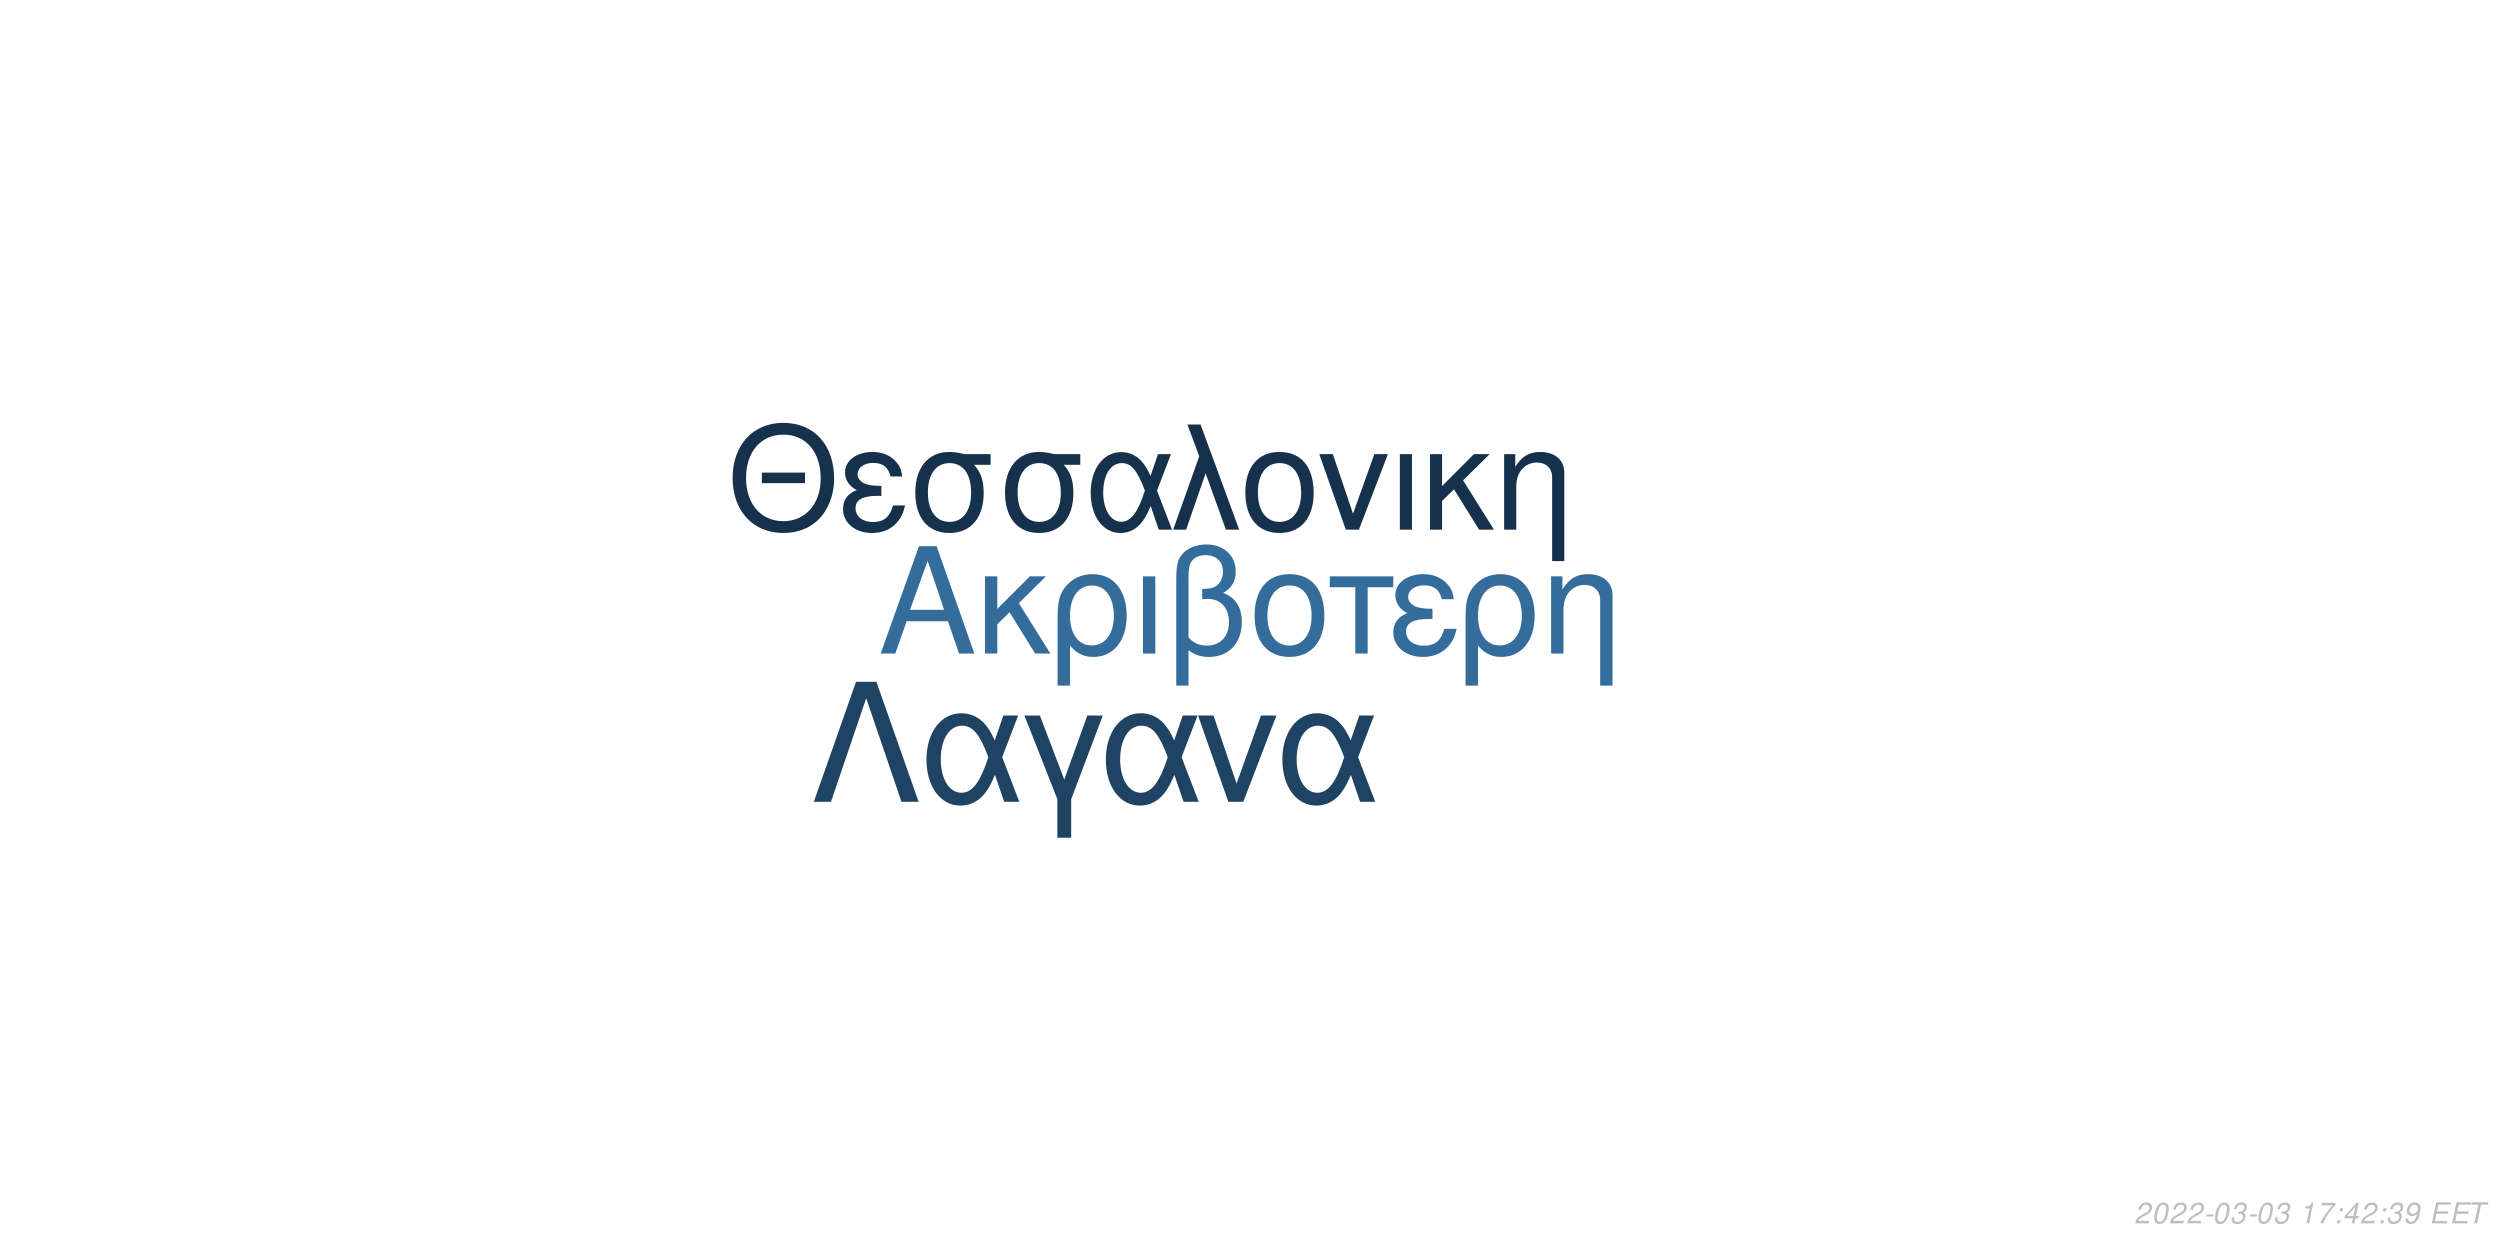
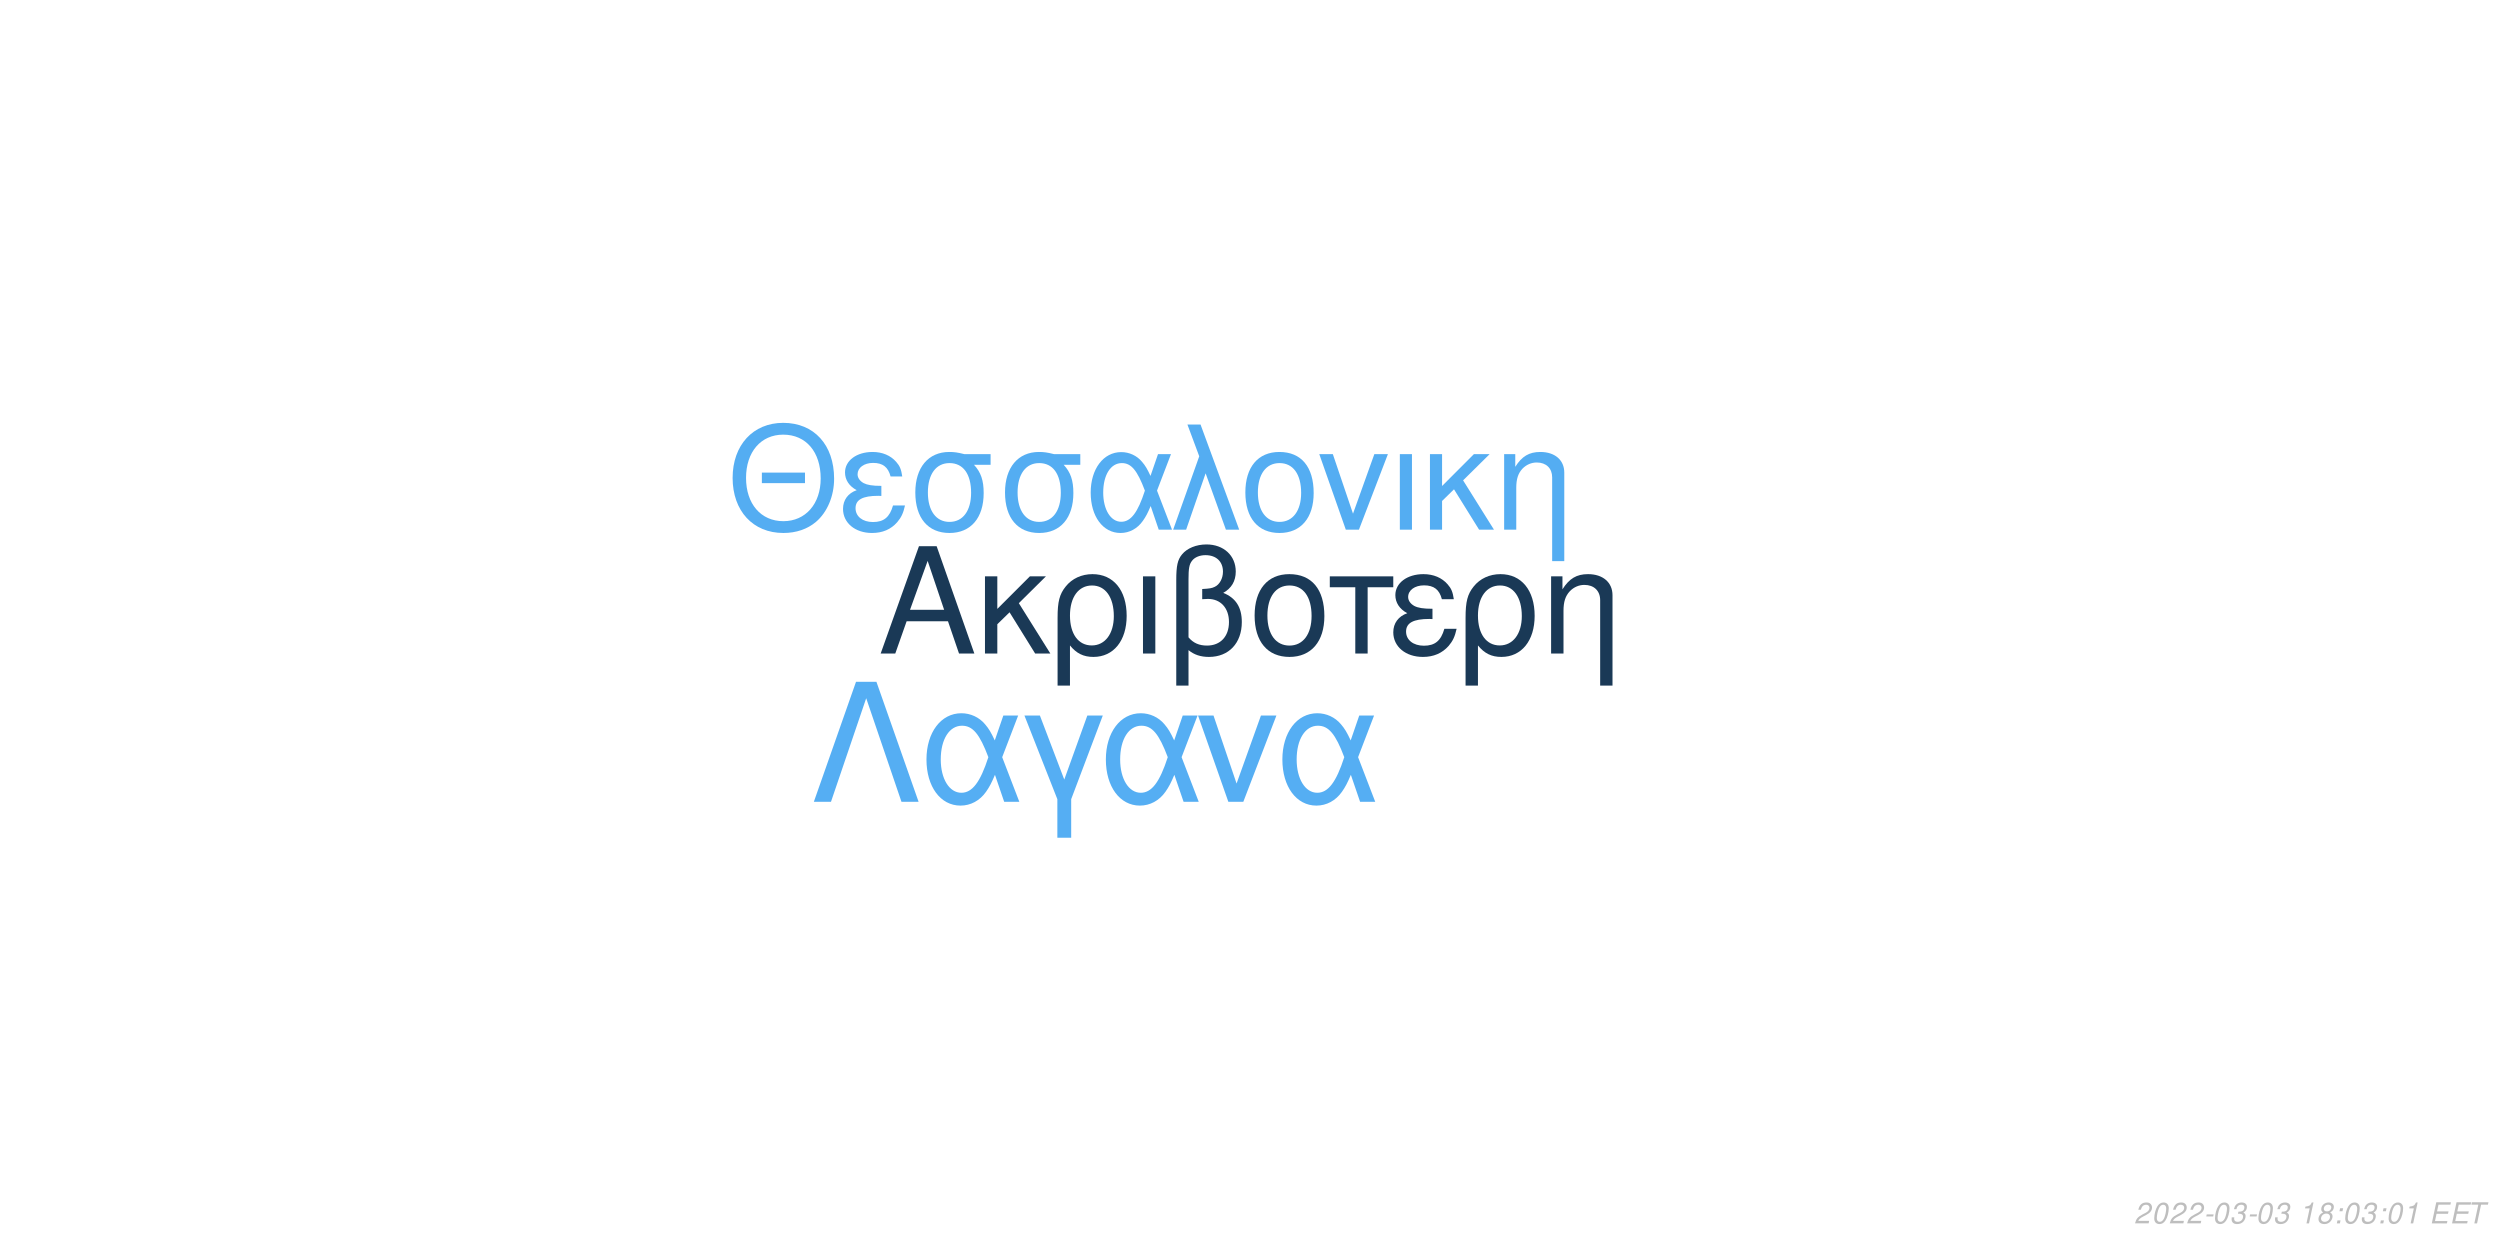
<svg xmlns="http://www.w3.org/2000/svg" xmlns:xlink="http://www.w3.org/1999/xlink" width="864pt" height="432pt" viewBox="0 0 864 432" version="1.1">
  <defs>
    <g>
      <symbol overflow="visible" id="glyph0-0">
        <path style="stroke:none;" d="" />
      </symbol>
      <symbol overflow="visible" id="glyph0-1">
        <path style="stroke:none;" d="M 24.125 -11.141 L 27.938 0 L 33.234 0 L 20.203 -37.094 L 14.094 -37.094 L 0.859 0 L 5.906 0 L 9.828 -11.141 Z M 22.797 -15.109 L 11 -15.109 L 17.094 -32.016 Z M 22.797 -15.109 " />
      </symbol>
      <symbol overflow="visible" id="glyph0-2">
        <path style="stroke:none;" d="M 7.172 -15.422 L 7.172 -26.672 L 2.906 -26.672 L 2.906 0 L 7.172 0 L 7.172 -10.125 L 11.406 -14.25 L 20.25 0 L 25.5 0 L 14.609 -17.406 L 23.969 -26.672 L 18.422 -26.672 Z M 7.172 -15.422 " />
      </symbol>
      <symbol overflow="visible" id="glyph0-3">
        <path style="stroke:none;" d="M 3 11.094 L 7.281 11.094 L 7.281 -2.797 C 9.516 -0.047 11.953 1.172 15.375 1.172 C 22.344 1.172 26.875 -4.422 26.875 -13.031 C 26.875 -21.891 22.297 -27.438 15.062 -27.438 C 11.297 -27.438 7.984 -25.906 5.797 -23.156 C 3.672 -20.516 3 -17.969 3 -12.359 Z M 14.906 -23.516 C 19.547 -23.516 22.438 -19.438 22.438 -12.922 C 22.438 -6.812 19.391 -2.797 14.812 -2.797 C 10.172 -2.797 7.281 -6.766 7.281 -13.125 C 7.281 -19.484 10.234 -23.516 14.906 -23.516 Z M 14.906 -23.516 " />
      </symbol>
      <symbol overflow="visible" id="glyph0-4">
        <path style="stroke:none;" d="M 3.516 0 L 7.781 0 L 7.781 -26.672 L 3.516 -26.672 Z M 3.516 0 " />
      </symbol>
      <symbol overflow="visible" id="glyph0-5">
        <path style="stroke:none;" d="M 4.016 11.094 L 8.25 11.094 L 8.25 -1.172 C 10.172 0.406 12.422 1.172 15.312 1.172 C 22.188 1.172 26.672 -3.609 26.672 -10.891 C 26.672 -15.984 24.578 -19.234 20.25 -20.969 C 23.109 -22.547 24.578 -25.031 24.578 -28.344 C 24.578 -33.844 20.406 -37.703 14.453 -37.703 C 10.938 -37.703 7.734 -36.391 6 -34.25 C 4.484 -32.422 4.016 -30.328 4.016 -25.391 Z M 8.25 -25.656 C 8.25 -29.359 8.5 -30.844 9.469 -32.062 C 10.375 -33.281 12.156 -34 14.094 -34 C 17.812 -34 20.156 -31.812 20.156 -28.297 C 20.156 -25.953 18.984 -23.812 17.297 -23.047 C 16.281 -22.547 15.469 -22.438 12.984 -22.297 L 12.984 -18.781 C 13.734 -18.828 14.344 -18.875 14.969 -18.875 C 19.344 -18.875 22.234 -15.719 22.234 -10.891 C 22.234 -5.906 19.281 -2.75 14.656 -2.75 C 11.953 -2.75 9.922 -3.609 8.25 -5.594 Z M 8.25 -25.656 " />
      </symbol>
      <symbol overflow="visible" id="glyph0-6">
        <path style="stroke:none;" d="M 14.094 -27.438 C 6.562 -27.438 2.094 -22.094 2.094 -13.125 C 2.094 -4.125 6.562 1.172 14.141 1.172 C 21.672 1.172 26.203 -4.172 26.203 -12.922 C 26.203 -22.188 21.828 -27.438 14.094 -27.438 Z M 14.141 -23.516 C 18.938 -23.516 21.781 -19.594 21.781 -12.984 C 21.781 -6.672 18.828 -2.75 14.141 -2.75 C 9.422 -2.75 6.516 -6.672 6.516 -13.125 C 6.516 -19.594 9.422 -23.516 14.141 -23.516 Z M 14.141 -23.516 " />
      </symbol>
      <symbol overflow="visible" id="glyph0-7">
        <path style="stroke:none;" d="M 7.891 0 L 12.156 0 L 12.156 -22.906 L 21.016 -22.906 L 21.016 -26.672 L -0.922 -26.672 L -0.922 -22.906 L 7.891 -22.906 Z M 7.891 0 " />
      </symbol>
      <symbol overflow="visible" id="glyph0-8">
        <path style="stroke:none;" d="M 14.562 -15.469 C 11.344 -15.469 9.562 -15.781 8.297 -16.438 C 6.922 -17.203 6.156 -18.328 6.156 -19.547 C 6.156 -21.891 8.453 -23.562 11.656 -23.562 C 15.062 -23.562 16.953 -22.094 17.812 -18.781 L 21.938 -18.781 C 21.578 -21.266 21.062 -22.5 19.797 -23.922 C 17.812 -26.203 14.906 -27.438 11.453 -27.438 C 5.797 -27.438 1.734 -24.375 1.734 -20.203 C 1.734 -17.609 3.156 -15.375 5.859 -13.938 C 2.797 -12.875 1.016 -10.484 1.016 -7.328 C 1.016 -2.391 5.297 1.172 11.25 1.172 C 14.969 1.172 17.906 -0.109 20.156 -2.641 C 21.578 -4.328 22.297 -5.797 22.906 -8.547 L 18.672 -8.547 C 17.5 -4.422 15.422 -2.703 11.609 -2.703 C 7.938 -2.703 5.438 -4.688 5.438 -7.578 C 5.438 -10.578 7.938 -11.953 13.484 -11.953 C 13.641 -11.953 14.094 -11.953 14.562 -11.906 Z M 14.562 -15.469 " />
      </symbol>
      <symbol overflow="visible" id="glyph0-9">
        <path style="stroke:none;" d="M 3.562 -26.672 L 3.562 0 L 7.844 0 L 7.844 -14.703 C 7.844 -17.906 8.5 -19.891 10.031 -21.531 C 11.406 -22.953 13.188 -23.719 15.062 -23.719 C 18.375 -23.719 20.516 -21.672 20.516 -18.469 L 20.516 11.094 L 24.781 11.094 L 24.781 -20.156 C 24.781 -24.578 21.469 -27.438 16.328 -27.438 C 12.359 -27.438 9.828 -25.906 7.484 -22.188 L 7.484 -26.672 Z M 3.562 -26.672 " />
      </symbol>
      <symbol overflow="visible" id="glyph1-0">
        <path style="stroke:none;" d="" />
      </symbol>
      <symbol overflow="visible" id="glyph1-1">
        <path style="stroke:none;" d="M 26.859 -19.734 L 11.953 -19.734 L 11.953 -16.094 L 26.859 -16.094 Z M 19.328 -36.922 C 8.922 -36.922 1.844 -29.25 1.844 -17.891 C 1.844 -6.484 8.875 1.141 19.391 1.141 C 23.812 1.141 27.703 -0.203 30.641 -2.688 C 34.578 -6.031 36.922 -11.656 36.922 -17.594 C 36.922 -29.297 30 -36.922 19.328 -36.922 Z M 19.328 -32.844 C 27.203 -32.844 32.281 -26.906 32.281 -17.688 C 32.281 -8.922 27.062 -2.938 19.391 -2.938 C 11.609 -2.938 6.484 -8.922 6.484 -17.891 C 6.484 -26.859 11.609 -32.844 19.328 -32.844 Z M 19.328 -32.844 " />
      </symbol>
      <symbol overflow="visible" id="glyph1-2">
        <path style="stroke:none;" d="M 14.25 -15.141 C 11.109 -15.141 9.375 -15.453 8.125 -16.094 C 6.781 -16.844 6.031 -17.938 6.031 -19.141 C 6.031 -21.422 8.266 -23.078 11.406 -23.078 C 14.75 -23.078 16.594 -21.625 17.438 -18.391 L 21.469 -18.391 C 21.125 -20.828 20.625 -22.031 19.391 -23.422 C 17.438 -25.656 14.594 -26.859 11.219 -26.859 C 5.688 -26.859 1.688 -23.875 1.688 -19.781 C 1.688 -17.234 3.094 -15.047 5.734 -13.656 C 2.734 -12.609 1 -10.266 1 -7.172 C 1 -2.344 5.188 1.141 11.016 1.141 C 14.656 1.141 17.547 -0.094 19.734 -2.594 C 21.125 -4.234 21.828 -5.688 22.422 -8.375 L 18.281 -8.375 C 17.141 -4.328 15.094 -2.641 11.359 -2.641 C 7.766 -2.641 5.328 -4.578 5.328 -7.422 C 5.328 -10.359 7.766 -11.703 13.203 -11.703 C 13.359 -11.703 13.797 -11.703 14.25 -11.656 Z M 14.25 -15.141 " />
      </symbol>
      <symbol overflow="visible" id="glyph1-3">
        <path style="stroke:none;" d="M 29 -26.109 L 19.938 -26.109 C 17.594 -26.703 16.438 -26.859 14.703 -26.859 C 7.469 -26.859 2.984 -21.469 2.984 -12.859 C 2.984 -4.031 7.375 1.141 14.797 1.141 C 22.172 1.141 26.609 -4.078 26.609 -12.656 C 26.609 -17.047 25.656 -19.828 23.266 -22.422 L 29 -22.422 Z M 14.797 -23.016 C 19.531 -23.016 22.266 -19.234 22.266 -12.75 C 22.266 -6.531 19.438 -2.688 14.797 -2.688 C 10.172 -2.688 7.328 -6.531 7.328 -12.859 C 7.328 -19.188 10.172 -23.016 14.797 -23.016 Z M 14.797 -23.016 " />
      </symbol>
      <symbol overflow="visible" id="glyph1-4">
        <path style="stroke:none;" d="M 29.344 -26.109 L 24.859 -26.109 L 22.266 -18.578 C 21.125 -21.031 20.484 -22.125 19.328 -23.469 C 17.547 -25.609 14.906 -26.812 12.156 -26.812 C 5.984 -26.812 1.594 -20.984 1.594 -12.812 C 1.594 -4.578 5.828 1.141 11.906 1.141 C 14.953 1.141 17.734 -0.344 19.625 -3.047 C 20.672 -4.531 21.281 -5.688 22.328 -8.172 L 25.109 0 L 29.703 0 L 24.516 -13.5 Z M 20.328 -13.5 C 17.891 -5.922 15.453 -2.734 12.156 -2.734 C 8.516 -2.734 5.922 -6.922 5.922 -12.812 C 5.922 -18.938 8.516 -23.016 12.359 -23.016 C 15.594 -23.016 17.688 -20.531 20.328 -13.5 Z M 20.328 -13.5 " />
      </symbol>
      <symbol overflow="visible" id="glyph1-5">
        <path style="stroke:none;" d="M 1.094 0 L 5.578 0 L 12.312 -19.484 L 19.328 0 L 23.922 0 L 10.562 -36.328 L 6.031 -36.328 L 10.109 -25.359 Z M 1.094 0 " />
      </symbol>
      <symbol overflow="visible" id="glyph1-6">
        <path style="stroke:none;" d="M 13.797 -26.859 C 6.422 -26.859 2.047 -21.625 2.047 -12.859 C 2.047 -4.031 6.422 1.141 13.859 1.141 C 21.234 1.141 25.656 -4.078 25.656 -12.656 C 25.656 -21.719 21.375 -26.859 13.797 -26.859 Z M 13.859 -23.016 C 18.531 -23.016 21.328 -19.188 21.328 -12.703 C 21.328 -6.531 18.438 -2.688 13.859 -2.688 C 9.219 -2.688 6.375 -6.531 6.375 -12.859 C 6.375 -19.188 9.219 -23.016 13.859 -23.016 Z M 13.859 -23.016 " />
      </symbol>
      <symbol overflow="visible" id="glyph1-7">
        <path style="stroke:none;" d="M 14.297 0 L 24.312 -26.109 L 19.625 -26.109 L 12.25 -5.531 L 5.281 -26.109 L 0.594 -26.109 L 9.766 0 Z M 14.297 0 " />
      </symbol>
      <symbol overflow="visible" id="glyph1-8">
        <path style="stroke:none;" d="M 3.438 0 L 7.625 0 L 7.625 -26.109 L 3.438 -26.109 Z M 3.438 0 " />
      </symbol>
      <symbol overflow="visible" id="glyph1-9">
        <path style="stroke:none;" d="M 7.031 -15.094 L 7.031 -26.109 L 2.844 -26.109 L 2.844 0 L 7.031 0 L 7.031 -9.922 L 11.156 -13.953 L 19.828 0 L 24.969 0 L 14.297 -17.047 L 23.469 -26.109 L 18.031 -26.109 Z M 7.031 -15.094 " />
      </symbol>
      <symbol overflow="visible" id="glyph1-10">
        <path style="stroke:none;" d="M 3.484 -26.109 L 3.484 0 L 7.672 0 L 7.672 -14.406 C 7.672 -17.547 8.328 -19.484 9.812 -21.078 C 11.156 -22.469 12.906 -23.219 14.75 -23.219 C 17.984 -23.219 20.078 -21.234 20.078 -18.094 L 20.078 10.859 L 24.266 10.859 L 24.266 -19.734 C 24.266 -24.062 21.031 -26.859 16 -26.859 C 12.109 -26.859 9.609 -25.359 7.328 -21.719 L 7.328 -26.109 Z M 3.484 -26.109 " />
      </symbol>
      <symbol overflow="visible" id="glyph2-0">
        <path style="stroke:none;" d="" />
      </symbol>
      <symbol overflow="visible" id="glyph2-1">
        <path style="stroke:none;" d="M 22.531 -41.484 L 15.484 -41.484 L 0.906 0 L 6.828 0 L 19 -35.797 L 31.188 0 L 37.109 0 Z M 22.531 -41.484 " />
      </symbol>
      <symbol overflow="visible" id="glyph2-2">
        <path style="stroke:none;" d="M 33.516 -29.812 L 28.391 -29.812 L 25.438 -21.219 C 24.125 -24.016 23.391 -25.266 22.078 -26.797 C 20.031 -29.25 17.016 -30.609 13.891 -30.609 C 6.828 -30.609 1.828 -23.953 1.828 -14.625 C 1.828 -5.234 6.656 1.312 13.594 1.312 C 17.078 1.312 20.266 -0.391 22.422 -3.469 C 23.609 -5.172 24.297 -6.484 25.5 -9.328 L 28.688 0 L 33.922 0 L 28 -15.422 Z M 23.219 -15.422 C 20.422 -6.766 17.641 -3.125 13.891 -3.125 C 9.734 -3.125 6.766 -7.906 6.766 -14.625 C 6.766 -21.625 9.734 -26.297 14.109 -26.297 C 17.812 -26.297 20.203 -23.453 23.219 -15.422 Z M 23.219 -15.422 " />
      </symbol>
      <symbol overflow="visible" id="glyph2-3">
        <path style="stroke:none;" d="M 12.062 12.406 L 16.844 12.406 L 16.844 -0.906 L 27.766 -29.812 L 22.422 -29.812 L 14.453 -7.688 L 6.031 -29.812 L 0.688 -29.812 L 12.062 -0.906 Z M 12.062 12.406 " />
      </symbol>
      <symbol overflow="visible" id="glyph2-4">
        <path style="stroke:none;" d="M 16.328 0 L 27.766 -29.812 L 22.422 -29.812 L 14 -6.312 L 6.031 -29.812 L 0.688 -29.812 L 11.156 0 Z M 16.328 0 " />
      </symbol>
      <symbol overflow="visible" id="glyph3-0">
        <path style="stroke:none;" d="" />
      </symbol>
      <symbol overflow="visible" id="glyph3-1">
        <path style="stroke:none;" d="M 5.234 -0.875 L 1.469 -0.875 C 1.641 -1.375 2.203 -1.891 3.109 -2.344 L 4.234 -2.938 C 5.562 -3.625 6.219 -4.469 6.219 -5.484 C 6.219 -5.938 6.062 -6.359 5.797 -6.656 C 5.469 -7.047 4.984 -7.234 4.312 -7.234 C 2.766 -7.234 1.891 -6.453 1.484 -4.734 L 2.375 -4.734 C 2.484 -5.188 2.609 -5.484 2.797 -5.75 C 3.094 -6.203 3.609 -6.453 4.188 -6.453 C 4.891 -6.453 5.344 -6.031 5.344 -5.375 C 5.344 -4.703 4.859 -4.094 4.016 -3.656 L 2.984 -3.125 C 1.234 -2.188 0.797 -1.656 0.344 -0.016 L 5.047 -0.016 Z M 5.234 -0.875 " />
      </symbol>
      <symbol overflow="visible" id="glyph3-2">
        <path style="stroke:none;" d="M 4.203 -7.234 C 3.375 -7.234 2.688 -6.812 2.125 -5.984 C 1.484 -5.047 0.984 -3.188 0.984 -1.734 C 0.984 -1.109 1.172 -0.562 1.484 -0.266 C 1.797 0.047 2.281 0.234 2.766 0.234 C 3.625 0.234 4.281 -0.156 4.859 -1.016 C 5.516 -1.953 6 -3.797 6 -5.266 C 6 -6.5 5.328 -7.234 4.203 -7.234 Z M 4.094 -6.453 C 4.734 -6.453 5.125 -5.984 5.125 -5.156 C 5.125 -4.203 4.781 -2.625 4.406 -1.812 C 3.984 -0.938 3.516 -0.547 2.875 -0.547 C 2.25 -0.547 1.875 -1.031 1.875 -1.828 C 1.875 -2.797 2.203 -4.344 2.594 -5.203 C 2.984 -6.047 3.453 -6.453 4.094 -6.453 Z M 4.094 -6.453 " />
      </symbol>
      <symbol overflow="visible" id="glyph3-3">
        <path style="stroke:none;" d="M 3.516 -3.125 L 1.125 -3.125 L 0.969 -2.406 L 3.359 -2.406 Z M 3.516 -3.125 " />
      </symbol>
      <symbol overflow="visible" id="glyph3-4">
        <path style="stroke:none;" d="M 2.922 -3.312 C 3.125 -3.344 3.234 -3.344 3.375 -3.344 C 4.203 -3.344 4.688 -3 4.688 -2.406 C 4.688 -1.312 3.906 -0.547 2.781 -0.547 C 2.047 -0.547 1.594 -0.938 1.594 -1.562 C 1.594 -1.719 1.609 -1.844 1.656 -2.094 L 0.766 -2.094 C 0.734 -1.797 0.719 -1.641 0.719 -1.469 C 0.719 -0.375 1.406 0.234 2.641 0.234 C 3.547 0.234 4.297 -0.078 4.812 -0.656 C 5.266 -1.156 5.562 -1.875 5.562 -2.547 C 5.562 -3.125 5.344 -3.453 4.797 -3.734 C 5.641 -4.234 6.016 -4.844 6.016 -5.734 C 6.016 -6.656 5.312 -7.234 4.203 -7.234 C 3.375 -7.234 2.672 -6.938 2.188 -6.375 C 1.891 -6.031 1.703 -5.641 1.516 -4.906 L 2.391 -4.906 C 2.5 -5.359 2.594 -5.594 2.734 -5.812 C 3.047 -6.234 3.516 -6.453 4.078 -6.453 C 4.734 -6.453 5.141 -6.125 5.141 -5.578 C 5.141 -5.188 5.016 -4.797 4.797 -4.547 C 4.516 -4.234 4 -4.062 3.266 -4.062 L 3.078 -4.062 Z M 2.922 -3.312 " />
      </symbol>
      <symbol overflow="visible" id="glyph3-5">
        <path style="stroke:none;" d="" />
      </symbol>
      <symbol overflow="visible" id="glyph3-6">
        <path style="stroke:none;" d="M 3.703 -5.188 L 2.594 0 L 3.469 0 L 5.016 -7.234 L 4.438 -7.234 C 3.906 -6.156 3.688 -6.016 2.234 -5.812 L 2.109 -5.188 Z M 3.703 -5.188 " />
      </symbol>
      <symbol overflow="visible" id="glyph3-7">
-         <path style="stroke:none;" d="M 6.703 -7.094 L 1.953 -7.094 L 1.766 -6.219 L 5.594 -6.219 C 3.344 -3.688 2.266 -2.109 1.375 0 L 2.344 0 C 3.031 -1.906 4.828 -4.594 6.547 -6.281 Z M 6.703 -7.094 " />
+         <path style="stroke:none;" d="M 4.766 -3.797 C 5.078 -3.969 5.234 -4.078 5.438 -4.234 C 5.812 -4.594 6.062 -5.172 6.062 -5.734 C 6.062 -6.625 5.344 -7.234 4.266 -7.234 C 2.812 -7.234 1.703 -6.219 1.703 -4.875 C 1.703 -4.406 1.875 -4.125 2.359 -3.812 C 1.297 -3.312 0.75 -2.516 0.75 -1.469 C 0.75 -0.438 1.547 0.234 2.812 0.234 C 3.656 0.234 4.359 -0.094 4.938 -0.734 C 5.359 -1.234 5.609 -1.859 5.609 -2.438 C 5.609 -3.047 5.312 -3.516 4.766 -3.797 Z M 4.109 -6.453 C 4.797 -6.453 5.188 -6.125 5.188 -5.578 C 5.188 -5.266 5.062 -4.922 4.859 -4.672 C 4.562 -4.312 4.188 -4.156 3.656 -4.156 C 2.984 -4.156 2.594 -4.453 2.594 -4.984 C 2.594 -5.859 3.203 -6.453 4.109 -6.453 Z M 3.453 -3.406 C 4.234 -3.406 4.734 -2.984 4.734 -2.312 C 4.734 -1.312 3.922 -0.547 2.875 -0.547 C 2.125 -0.547 1.625 -0.969 1.625 -1.625 C 1.625 -2.609 2.438 -3.406 3.453 -3.406 Z M 3.453 -3.406 " />
      </symbol>
      <symbol overflow="visible" id="glyph3-8">
        <path style="stroke:none;" d="M 2.359 -1.031 L 1.312 -1.031 L 1.094 0 L 2.141 0 Z M 3.266 -5.234 L 2.219 -5.234 L 2 -4.203 L 3.047 -4.203 Z M 3.266 -5.234 " />
      </symbol>
      <symbol overflow="visible" id="glyph3-9">
-         <path style="stroke:none;" d="M 3.625 -1.75 L 3.266 0 L 4.141 0 L 4.516 -1.75 L 5.562 -1.75 L 5.734 -2.531 L 4.688 -2.531 L 5.688 -7.234 L 5.016 -7.234 L 0.844 -2.672 L 0.641 -1.75 Z M 3.797 -2.531 L 1.594 -2.531 L 4.469 -5.703 Z M 3.797 -2.531 " />
+         <path style="stroke:none;" d="M 2.547 -3.312 L 6.5 -3.312 L 6.688 -4.141 L 2.719 -4.141 L 3.219 -6.469 L 7.344 -6.469 L 7.516 -7.297 L 2.453 -7.297 L 0.906 0 L 6.125 0 L 6.297 -0.812 L 2.016 -0.812 Z M 2.547 -3.312 " />
      </symbol>
      <symbol overflow="visible" id="glyph3-10">
-         <path style="stroke:none;" d="M 0.844 -1.656 C 0.844 -1.547 0.844 -1.438 0.844 -1.375 C 0.844 -0.406 1.531 0.234 2.578 0.234 C 3.203 0.234 3.766 0.016 4.297 -0.438 C 4.938 -1 5.312 -1.656 5.594 -2.719 C 5.844 -3.672 6.016 -4.766 6.016 -5.375 C 6.016 -5.844 5.844 -6.328 5.547 -6.656 C 5.203 -7.031 4.703 -7.234 4.062 -7.234 C 2.516 -7.234 1.297 -5.938 1.297 -4.266 C 1.297 -3.203 1.984 -2.547 3.047 -2.547 C 3.484 -2.547 3.953 -2.672 4.281 -2.891 C 4.406 -2.984 4.547 -3.078 4.828 -3.344 C 4.438 -1.484 3.703 -0.547 2.703 -0.547 C 2.109 -0.547 1.719 -0.938 1.719 -1.547 L 1.719 -1.656 Z M 3.953 -6.453 C 4.625 -6.453 5.141 -5.953 5.141 -5.281 C 5.141 -4.188 4.312 -3.312 3.297 -3.312 C 2.594 -3.312 2.172 -3.734 2.172 -4.453 C 2.172 -5.562 2.984 -6.453 3.953 -6.453 Z M 3.953 -6.453 " />
-       </symbol>
-       <symbol overflow="visible" id="glyph3-11">
-         <path style="stroke:none;" d="M 2.547 -3.312 L 6.5 -3.312 L 6.688 -4.141 L 2.719 -4.141 L 3.219 -6.469 L 7.344 -6.469 L 7.516 -7.297 L 2.453 -7.297 L 0.906 0 L 6.125 0 L 6.297 -0.812 L 2.016 -0.812 Z M 2.547 -3.312 " />
-       </symbol>
-       <symbol overflow="visible" id="glyph3-12">
        <path style="stroke:none;" d="M 4.938 -6.469 L 7.312 -6.469 L 7.484 -7.297 L 1.75 -7.297 L 1.578 -6.469 L 3.984 -6.469 L 2.609 0 L 3.547 0 Z M 4.938 -6.469 " />
      </symbol>
    </g>
  </defs>
  <g id="surface1">
    <rect x="0" y="0" width="864" height="432" style="fill:rgb(100%,100%,100%);fill-opacity:1;stroke:none;" />
-     <g style="fill:rgb(20.392%,42.745%,61.176%);fill-opacity:1;">
+     <g style="fill:rgb(10.196%,22.353%,33.725%);fill-opacity:1;">
      <use xlink:href="#glyph0-1" x="303.5" y="225.861" />
      <use xlink:href="#glyph0-2" x="337.5" y="225.861" />
      <use xlink:href="#glyph0-3" x="362.5" y="225.861" />
      <use xlink:href="#glyph0-4" x="391.5" y="225.861" />
      <use xlink:href="#glyph0-5" x="402.5" y="225.861" />
      <use xlink:href="#glyph0-6" x="431.5" y="225.861" />
      <use xlink:href="#glyph0-7" x="460.5" y="225.861" />
      <use xlink:href="#glyph0-8" x="480.5" y="225.861" />
      <use xlink:href="#glyph0-3" x="503.5" y="225.861" />
      <use xlink:href="#glyph0-9" x="532.5" y="225.861" />
    </g>
-     <g style="fill:rgb(8.627%,19.216%,29.412%);fill-opacity:1;">
+     <g style="fill:rgb(32.941%,67.843%,94.902%);fill-opacity:1;">
      <use xlink:href="#glyph1-1" x="251.348" y="183.058" />
      <use xlink:href="#glyph1-2" x="290.348" y="183.058" />
      <use xlink:href="#glyph1-3" x="313.348" y="183.058" />
      <use xlink:href="#glyph1-3" x="344.348" y="183.058" />
      <use xlink:href="#glyph1-4" x="375.348" y="183.058" />
      <use xlink:href="#glyph1-5" x="404.348" y="183.058" />
      <use xlink:href="#glyph1-6" x="428.348" y="183.058" />
      <use xlink:href="#glyph1-7" x="455.348" y="183.058" />
      <use xlink:href="#glyph1-8" x="480.348" y="183.058" />
      <use xlink:href="#glyph1-9" x="491.348" y="183.058" />
      <use xlink:href="#glyph1-10" x="516.348" y="183.058" />
    </g>
-     <g style="fill:rgb(12.157%,26.275%,38.824%);fill-opacity:1;">
+     <g style="fill:rgb(33.333%,68.235%,95.294%);fill-opacity:1;">
      <use xlink:href="#glyph2-1" x="280.359" y="277.105" />
      <use xlink:href="#glyph2-2" x="318.359" y="277.105" />
      <use xlink:href="#glyph2-3" x="353.359" y="277.105" />
      <use xlink:href="#glyph2-2" x="380.359" y="277.105" />
      <use xlink:href="#glyph2-4" x="413.359" y="277.105" />
      <use xlink:href="#glyph2-2" x="441.359" y="277.105" />
    </g>
    <g style="fill:rgb(74.51%,74.51%,74.51%);fill-opacity:1;">
      <use xlink:href="#glyph3-1" x="737.52" y="422.81" />
      <use xlink:href="#glyph3-2" x="743.52" y="422.81" />
      <use xlink:href="#glyph3-1" x="749.52" y="422.81" />
      <use xlink:href="#glyph3-1" x="755.52" y="422.81" />
      <use xlink:href="#glyph3-3" x="761.52" y="422.81" />
      <use xlink:href="#glyph3-2" x="764.52" y="422.81" />
      <use xlink:href="#glyph3-4" x="770.52" y="422.81" />
      <use xlink:href="#glyph3-3" x="776.52" y="422.81" />
      <use xlink:href="#glyph3-2" x="779.52" y="422.81" />
      <use xlink:href="#glyph3-4" x="785.52" y="422.81" />
      <use xlink:href="#glyph3-5" x="791.52" y="422.81" />
      <use xlink:href="#glyph3-6" x="794.52" y="422.81" />
      <use xlink:href="#glyph3-7" x="800.52" y="422.81" />
      <use xlink:href="#glyph3-8" x="806.52" y="422.81" />
-       <use xlink:href="#glyph3-9" x="809.52" y="422.81" />
-       <use xlink:href="#glyph3-1" x="815.52" y="422.81" />
+       <use xlink:href="#glyph3-2" x="809.52" y="422.81" />
+       <use xlink:href="#glyph3-4" x="815.52" y="422.81" />
      <use xlink:href="#glyph3-8" x="821.52" y="422.81" />
-       <use xlink:href="#glyph3-4" x="824.52" y="422.81" />
-       <use xlink:href="#glyph3-10" x="830.52" y="422.81" />
+       <use xlink:href="#glyph3-2" x="824.52" y="422.81" />
+       <use xlink:href="#glyph3-6" x="830.52" y="422.81" />
      <use xlink:href="#glyph3-5" x="836.52" y="422.81" />
-       <use xlink:href="#glyph3-11" x="839.52" y="422.81" />
-       <use xlink:href="#glyph3-11" x="846.52" y="422.81" />
-       <use xlink:href="#glyph3-12" x="852.52" y="422.81" />
+       <use xlink:href="#glyph3-9" x="839.52" y="422.81" />
+       <use xlink:href="#glyph3-9" x="846.52" y="422.81" />
+       <use xlink:href="#glyph3-10" x="852.52" y="422.81" />
    </g>
  </g>
</svg>
